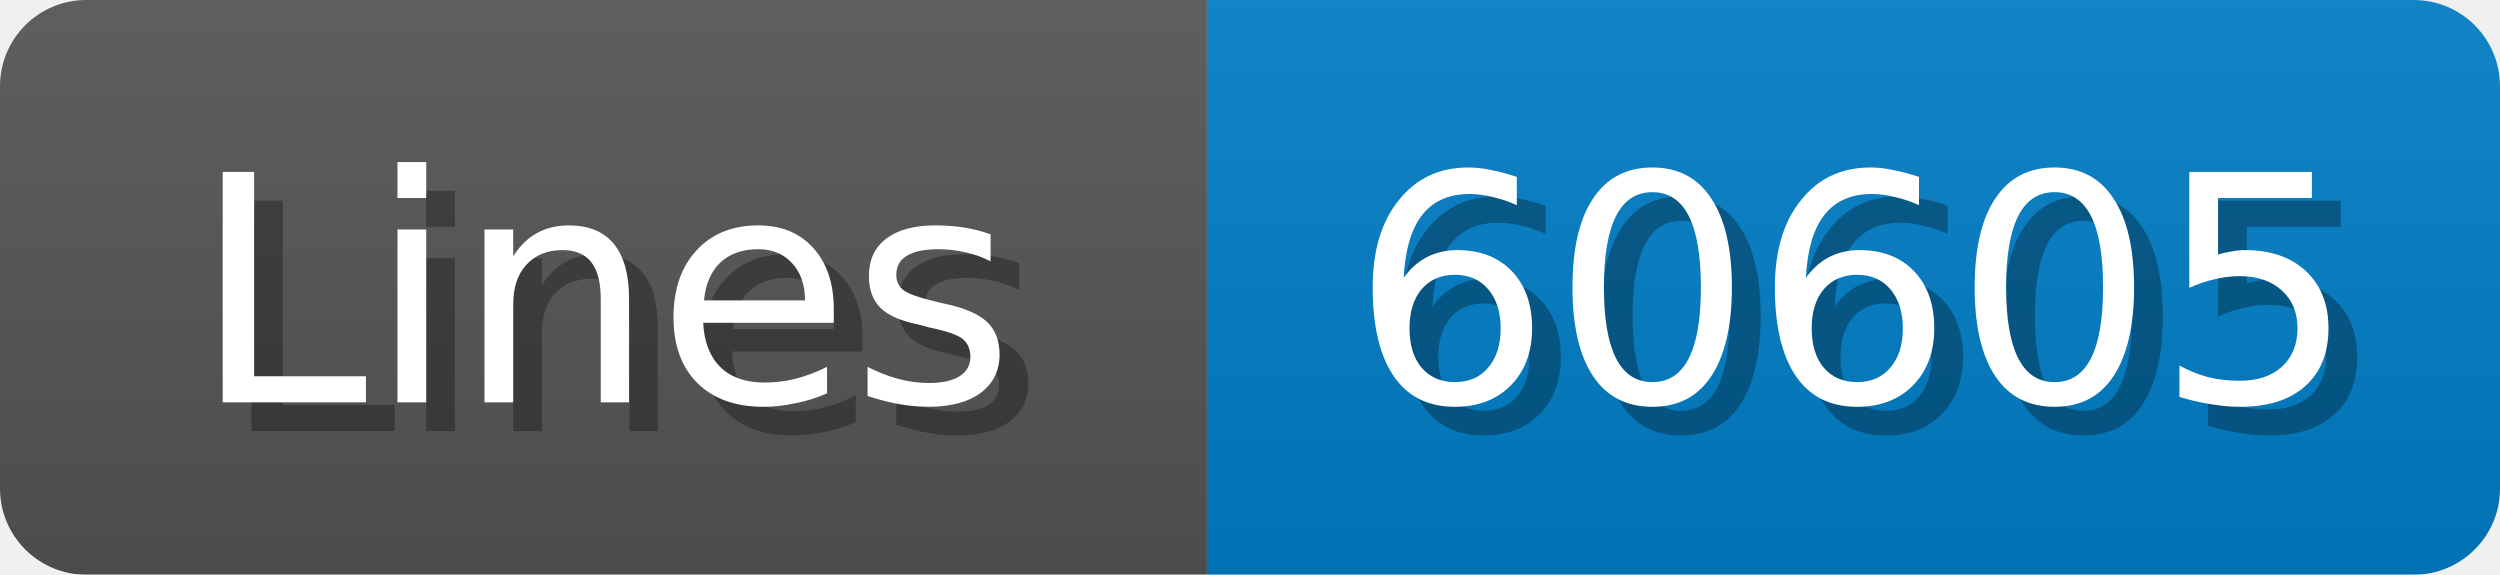
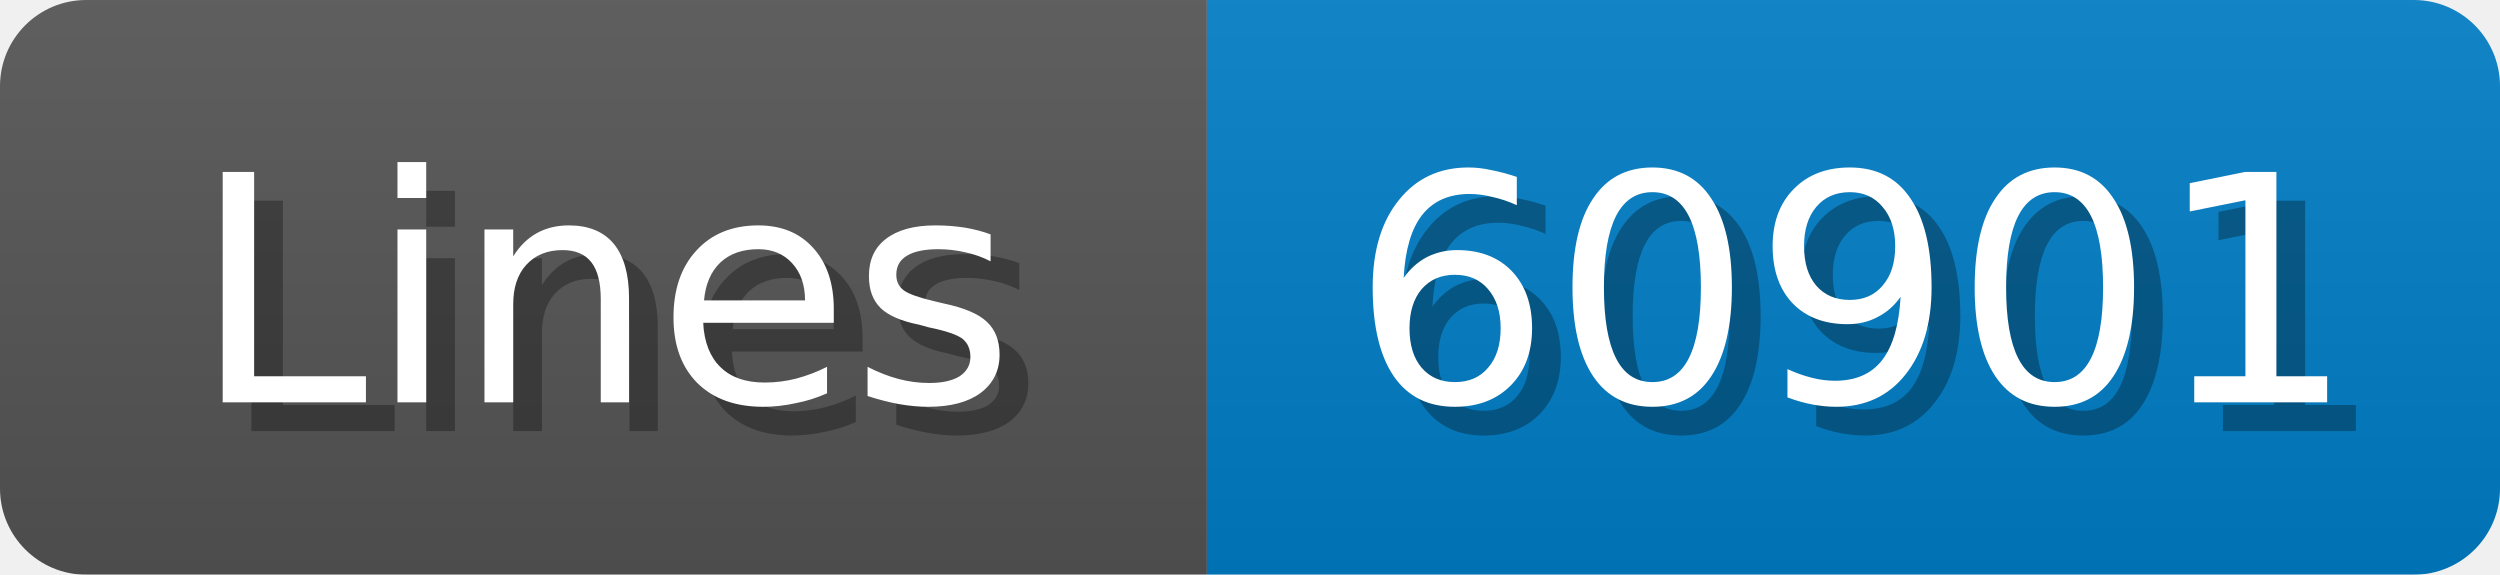
<svg xmlns="http://www.w3.org/2000/svg" width="87" height="20">
  <linearGradient id="b" x2="0" y2="100%">
    <stop offset="0" stop-color="#bbb" stop-opacity=".1" />
    <stop offset="1" stop-opacity=".1" />
  </linearGradient>
  <mask id="anybadge_1">
    <rect width="87" height="20" rx="3" fill="#fff" />
  </mask>
  <g mask="url(#anybadge_1)">
    <path fill="#555" d="M0 0h42v20H0z" />
    <path fill="#007ec6" d="M42 0h45v20H42z" />
    <path fill="url(#b)" d="M0 0h87v20H0z" />
  </g>
  <g fill="#fff" text-anchor="middle" font-family="DejaVu Sans,Verdana,Geneva,sans-serif" font-size="11">
    <text x="22.0" y="15" fill="#010101" fill-opacity=".3">Lines</text>
    <text x="21.0" y="14">Lines</text>
  </g>
  <g fill="#fff" text-anchor="middle" font-family="DejaVu Sans,Verdana,Geneva,sans-serif" font-size="11">
-     <text x="65.5" y="15" fill="#010101" fill-opacity=".3">60605</text>
-     <text x="64.5" y="14">60605</text>
+     <text x="65.5" y="15" fill="#010101" fill-opacity=".3">60901</text>
+     <text x="64.5" y="14">60901</text>
  </g>
</svg>
